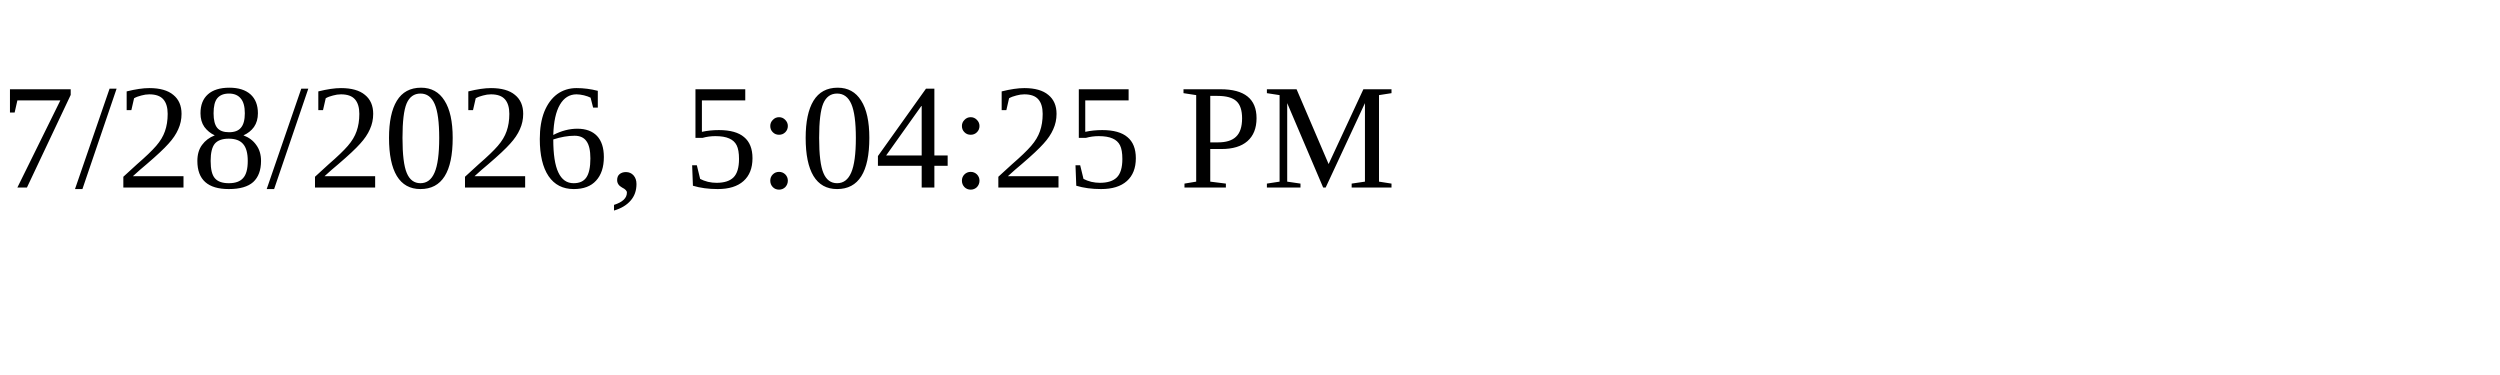
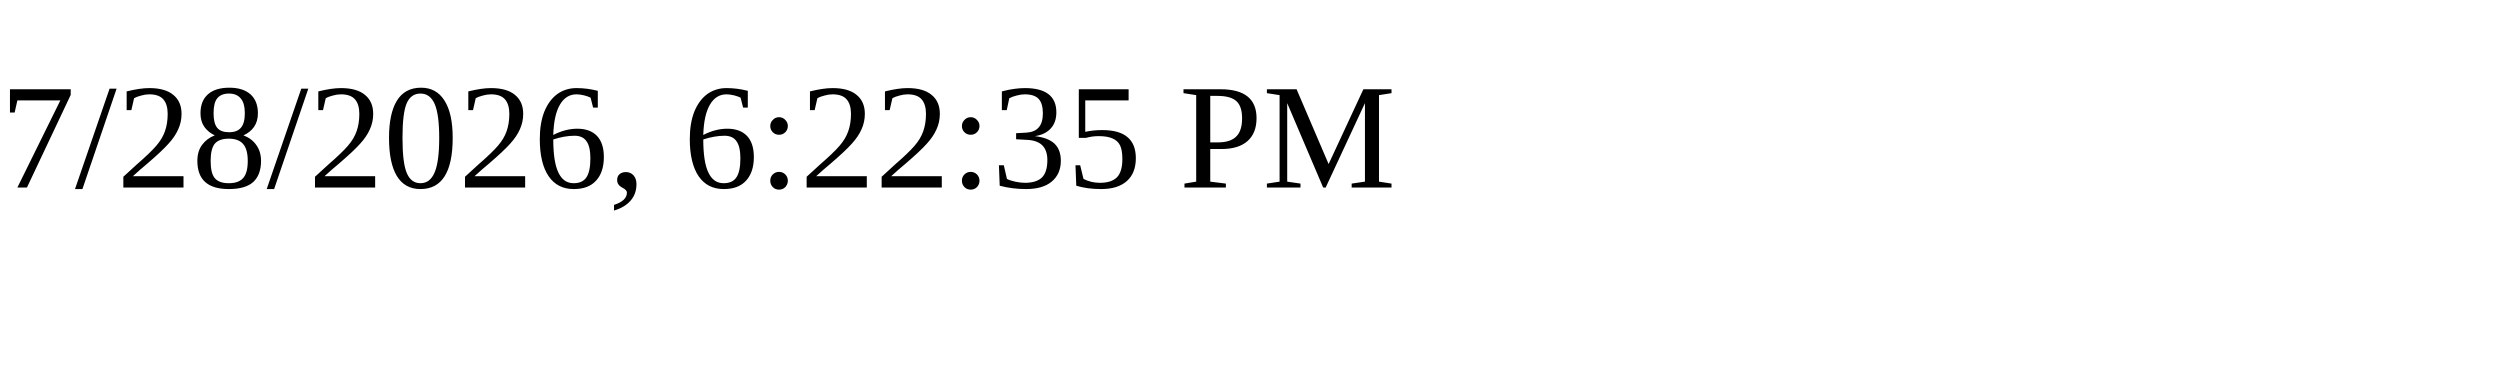
<svg xmlns="http://www.w3.org/2000/svg" height="30" width="200">
-   <text x="0" y="15">7/28/2026, 5:04:25 PM</text>
+   <text x="0" y="15">7/28/2026, 6:22:35 PM</text>
</svg>
